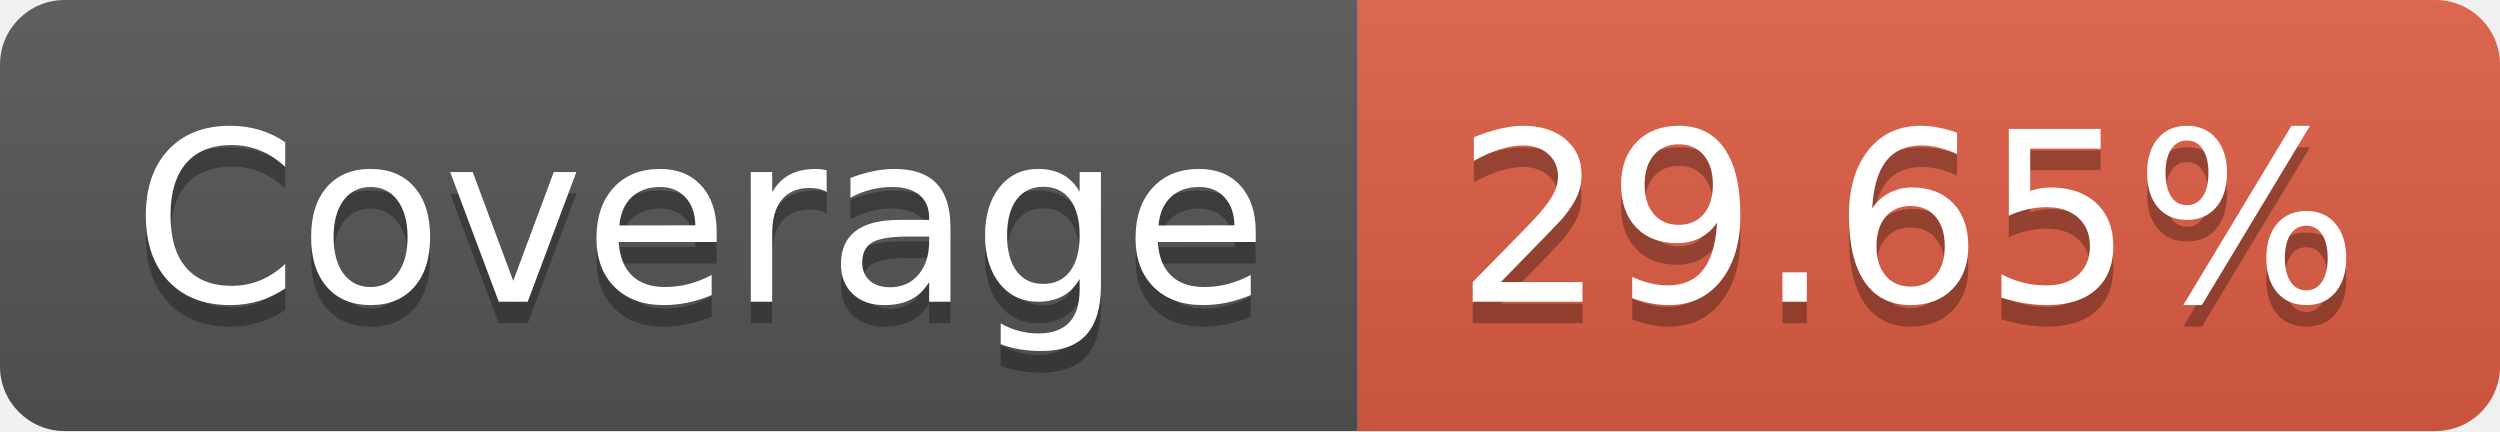
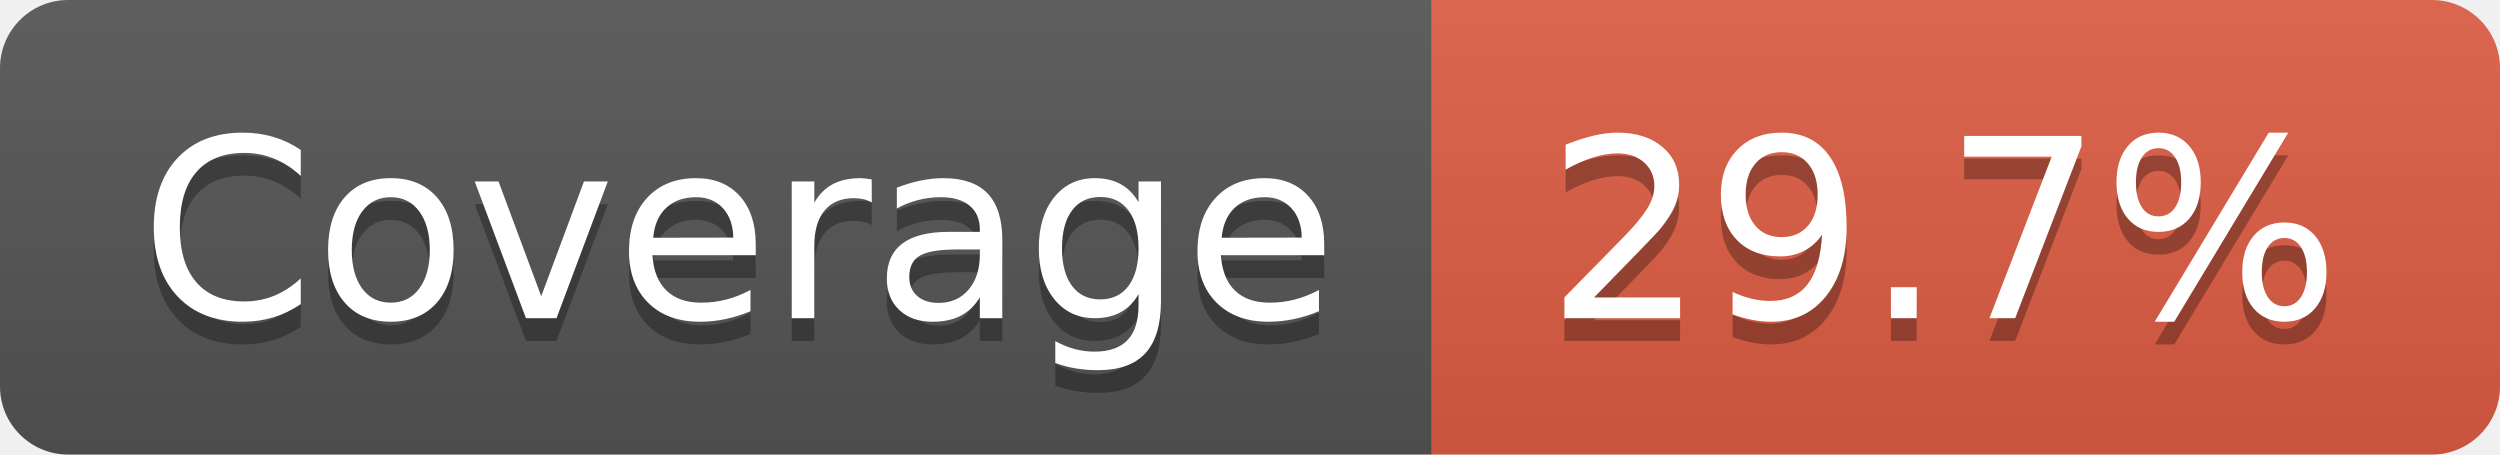
- <svg xmlns="http://www.w3.org/2000/svg" width="116" height="20" role="img" aria-label="Coverage: 29.65%">
+ <svg xmlns="http://www.w3.org/2000/svg" width="110" height="20" role="img" aria-label="Coverage: 29.7%">
  <linearGradient id="s" x2="0" y2="100%">
    <stop offset="0" stop-color="#bbb" stop-opacity=".1" />
    <stop offset="1" stop-opacity=".1" />
  </linearGradient>
  <clipPath id="r">
-     <rect width="116" height="20" rx="3" fill="#fff" />
+     <rect width="110" height="20" rx="3" fill="#fff" />
  </clipPath>
  <g clip-path="url(#r)">
    <rect width="63" height="20" fill="#555" />
-     <rect x="63" width="53" height="20" fill="#e05d44" />
-     <rect width="116" height="20" fill="url(#s)" />
+     <rect x="63" width="47" height="20" fill="#e05d44" />
+     <rect width="110" height="20" fill="url(#s)" />
  </g>
  <g fill="#fff" text-anchor="middle" font-family="Verdana,Geneva,DejaVu Sans,sans-serif" text-rendering="geometricPrecision" font-size="110">
    <text aria-hidden="true" x="325" y="150" fill="#010101" fill-opacity=".3" transform="scale(.1)" textLength="530">Coverage</text>
    <text x="325" y="140" transform="scale(.1)" fill="#fff" textLength="530">Coverage</text>
-     <text aria-hidden="true" x="885" y="150" fill="#010101" fill-opacity=".3" transform="scale(.1)" textLength="430">29.65%</text>
-     <text x="885" y="140" transform="scale(.1)" fill="#fff" textLength="430">29.65%</text>
+     <text aria-hidden="true" x="855" y="150" fill="#010101" fill-opacity=".3" transform="scale(.1)" textLength="370">29.7%</text>
+     <text x="855" y="140" transform="scale(.1)" fill="#fff" textLength="370">29.7%</text>
  </g>
</svg>
